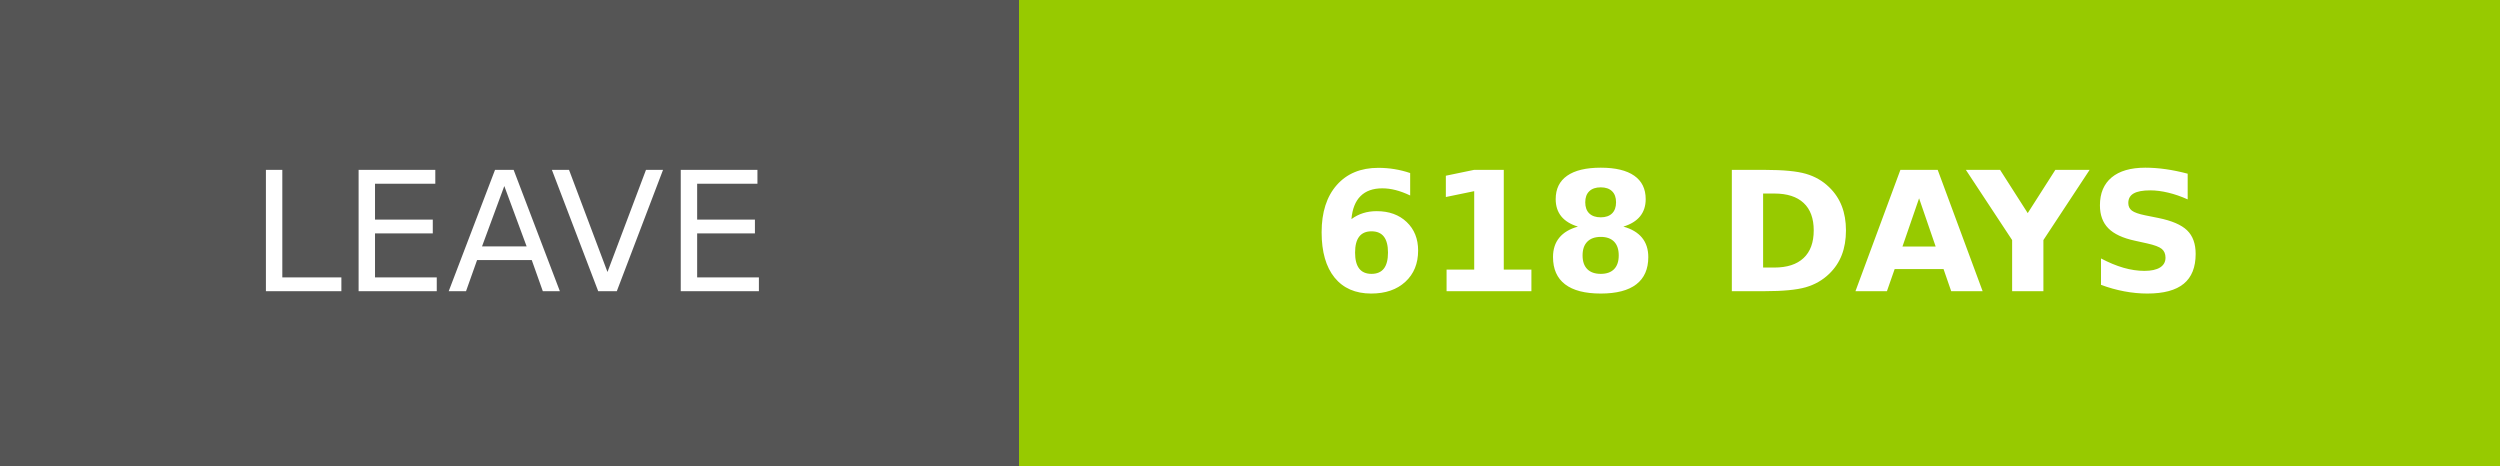
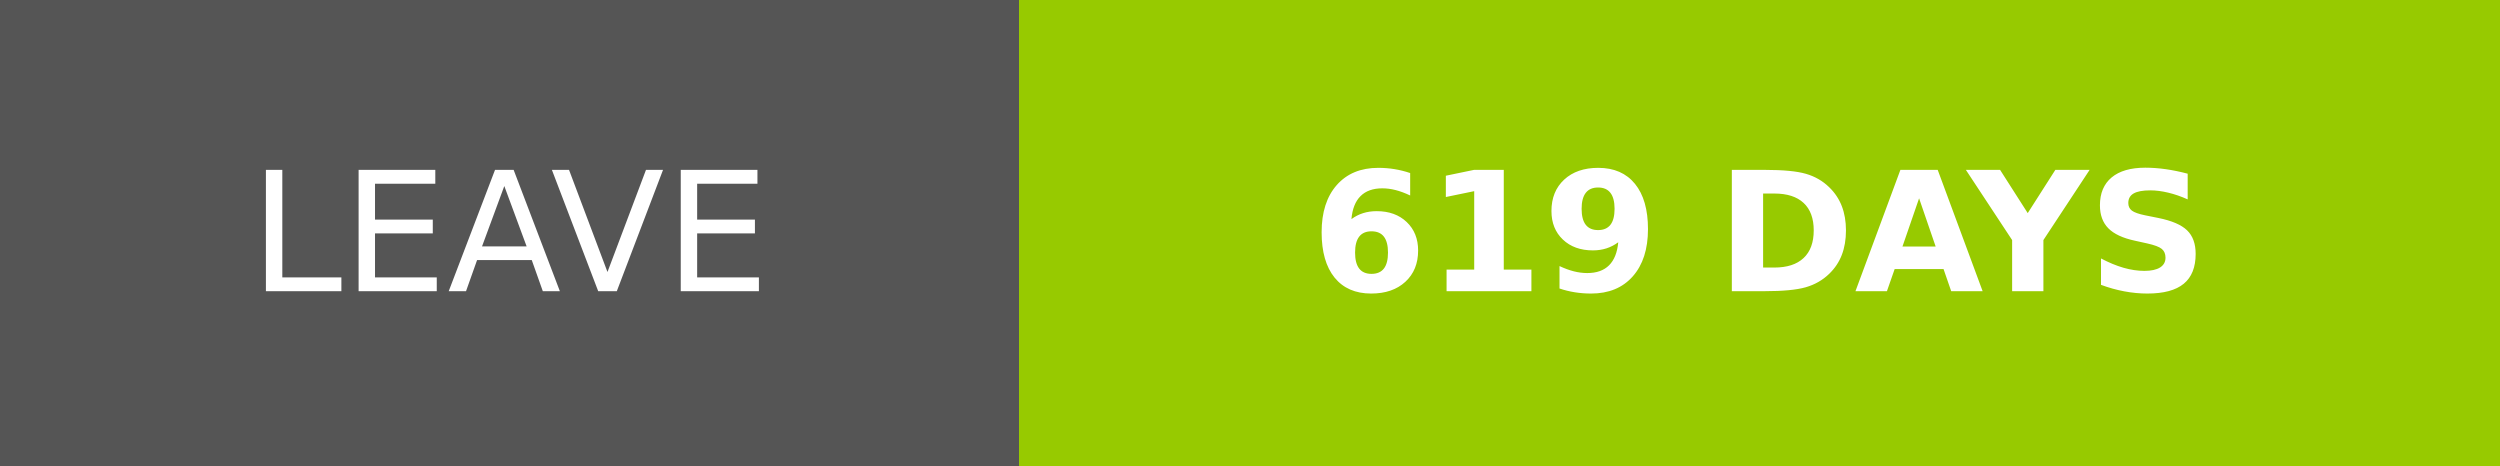
- <svg xmlns="http://www.w3.org/2000/svg" width="150.25" height="28" role="img" aria-label="LEAVE: 618 DAYS">
+ <svg xmlns="http://www.w3.org/2000/svg" width="150.25" height="28" role="img" aria-label="LEAVE: 619 DAYS">
  <g shape-rendering="crispEdges">
    <rect width="61.25" height="28" fill="#555" />
    <rect x="61.25" width="89" height="28" fill="#97ca00" />
  </g>
  <g fill="#fff" text-anchor="middle" font-family="Verdana,Geneva,DejaVu Sans,sans-serif" text-rendering="geometricPrecision" font-size="100">
    <text transform="scale(.1)" x="306.25" y="175" textLength="372.5" fill="#fff">LEAVE</text>
-     <text transform="scale(.1)" x="1057.5" y="175" textLength="650" fill="#fff" font-weight="bold">618 DAYS</text>
+     <text transform="scale(.1)" x="1057.5" y="175" textLength="650" fill="#fff" font-weight="bold">619 DAYS</text>
  </g>
</svg>
